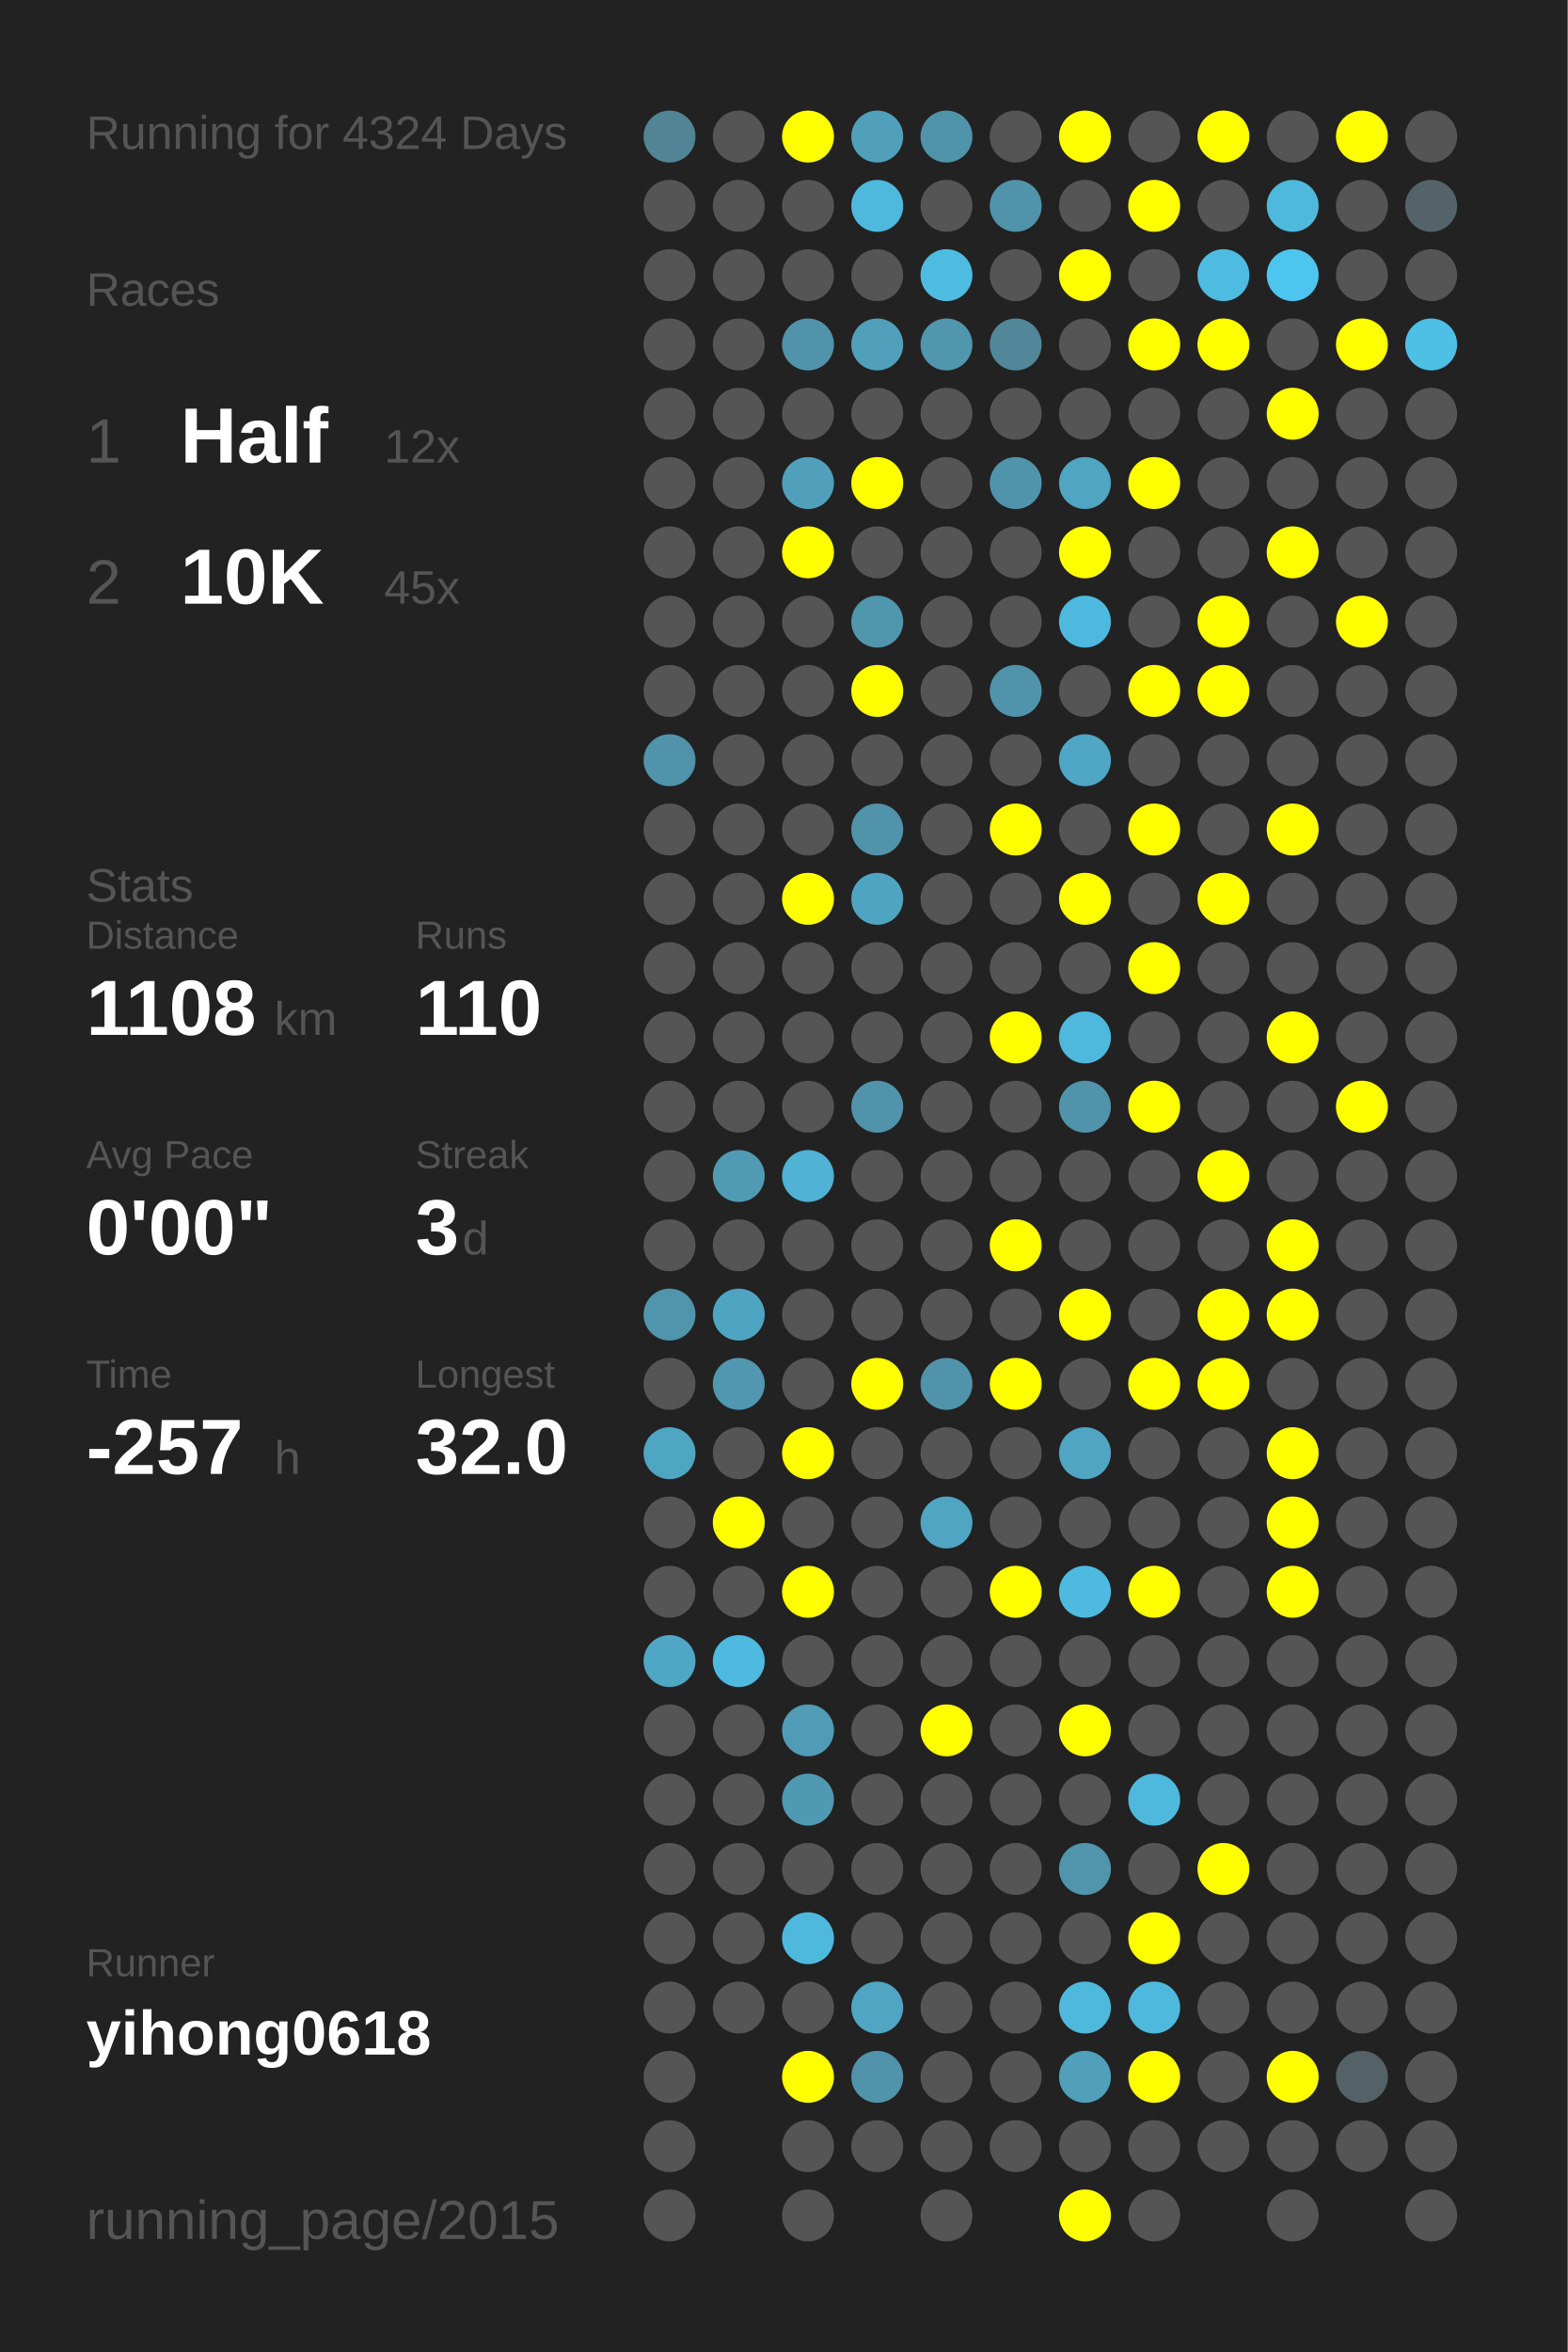
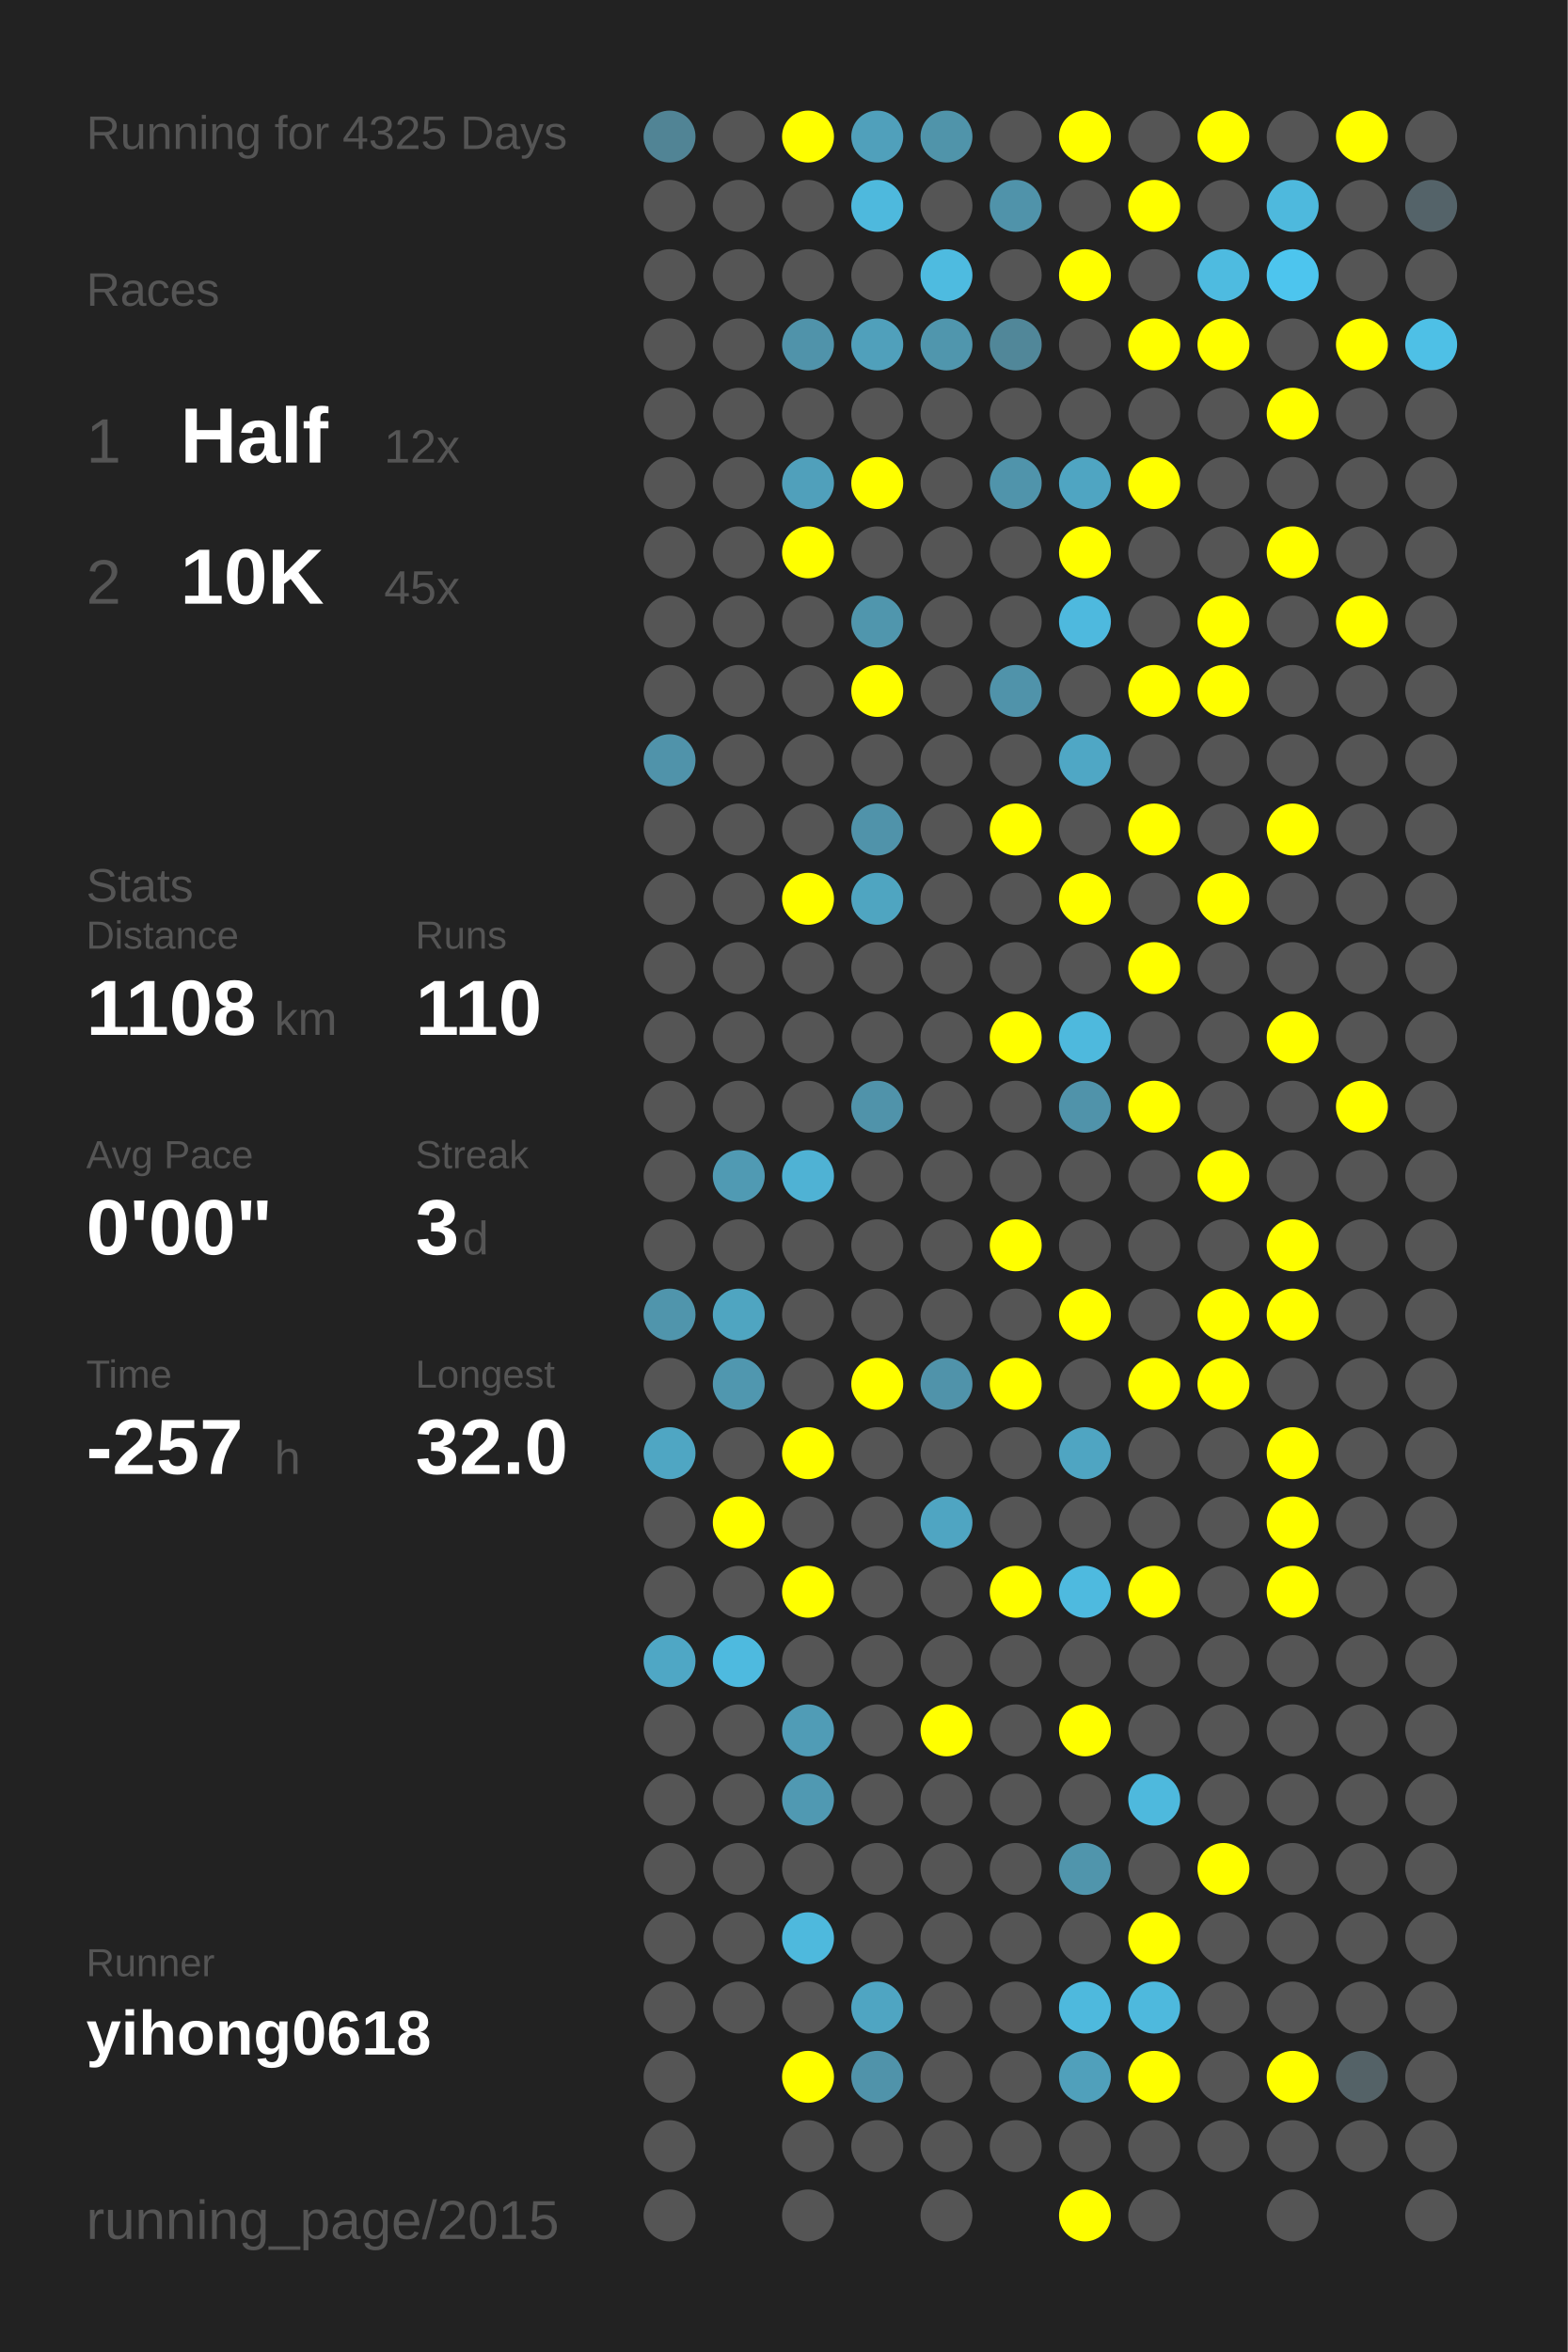
<svg xmlns="http://www.w3.org/2000/svg" baseProfile="full" height="300mm" version="1.1" viewBox="0,0,200,300" width="200mm">
  <defs />
  <rect fill="#222222" height="300" width="200" x="0" y="0" />
-   <text fill="#555555" style="font-size:6px; font-family:Arial;" x="11" y="19">Running for 4324 Days</text>
+   <text fill="#555555" style="font-size:6px; font-family:Arial;" x="11" y="19">Running for 4325 Days</text>
  <text fill="#555555" style="font-size:6px; font-family:Arial;" x="11" y="39">Races</text>
  <text fill="#555555" style="font-size:8px; font-family:Arial;" x="11" y="59">1</text>
  <text fill="#FFFFFF" style="font-size:10px; font-family:Arial; font-weight:bold;" x="23" y="59">Half</text>
  <text fill="#555555" style="font-size:6px; font-family:Arial;" x="49" y="59">12x</text>
  <text fill="#555555" style="font-size:8px; font-family:Arial;" x="11" y="77">2</text>
  <text fill="#FFFFFF" style="font-size:10px; font-family:Arial; font-weight:bold;" x="23" y="77">10K</text>
  <text fill="#555555" style="font-size:6px; font-family:Arial;" x="49" y="77">45x</text>
  <text fill="#555555" style="font-size:6px; font-family:Arial;" x="11" y="115">Stats</text>
  <text fill="#555555" style="font-size:5px; font-family:Arial;" x="11" y="121">Distance</text>
  <text fill="#FFFFFF" style="font-size:10px; font-family:Arial; font-weight:bold;" x="11" y="132">1108</text>
  <text fill="#555555" style="font-size:6px; font-family:Arial;" x="35" y="132">km</text>
  <text fill="#555555" style="font-size:5px; font-family:Arial;" x="53" y="121">Runs</text>
  <text fill="#FFFFFF" style="font-size:10px; font-family:Arial; font-weight:bold;" x="53" y="132">110</text>
  <text fill="#555555" style="font-size:5px; font-family:Arial;" x="11" y="149">Avg Pace</text>
  <text fill="#FFFFFF" style="font-size:10px; font-family:Arial; font-weight:bold;" x="11" y="160">0'00"</text>
  <text fill="#555555" style="font-size:5px; font-family:Arial;" x="53" y="149">Streak</text>
  <text fill="#FFFFFF" style="font-size:10px; font-family:Arial; font-weight:bold;" x="53" y="160">3</text>
  <text fill="#555555" style="font-size:6px; font-family:Arial;" x="59" y="160">d</text>
  <text fill="#555555" style="font-size:5px; font-family:Arial;" x="11" y="177">Time</text>
  <text fill="#FFFFFF" style="font-size:10px; font-family:Arial; font-weight:bold;" x="11" y="188">-257</text>
  <text fill="#555555" style="font-size:6px; font-family:Arial;" x="35" y="188">h</text>
  <text fill="#555555" style="font-size:5px; font-family:Arial;" x="53" y="177">Longest</text>
  <text fill="#FFFFFF" style="font-size:10px; font-family:Arial; font-weight:bold;" x="53" y="188">32.0</text>
  <text fill="#555555" style="font-size:5px; font-family:Arial;" x="11" y="252.065">Runner</text>
  <text fill="#FFFFFF" style="font-size:8px; font-family:Arial; font-weight:bold;" x="11" y="262.065">yihong0618</text>
  <text fill="#555555" style="font-size:7px; font-family:Arial;" x="11" y="285.581">running_page/2015</text>
  <circle cx="85.417" cy="17.419" fill="#518495" r="3.312" />
  <circle cx="85.417" cy="26.258" fill="#555555" r="3.312" />
  <circle cx="85.417" cy="35.097" fill="#555555" r="3.312" />
  <circle cx="85.417" cy="43.935" fill="#555555" r="3.312" />
  <circle cx="85.417" cy="52.774" fill="#555555" r="3.312" />
  <circle cx="85.417" cy="61.613" fill="#555555" r="3.312" />
  <circle cx="85.417" cy="70.452" fill="#555555" r="3.312" />
  <circle cx="85.417" cy="79.29" fill="#555555" r="3.312" />
  <circle cx="85.417" cy="88.129" fill="#555555" r="3.312" />
  <circle cx="85.417" cy="96.968" fill="#5093aa" r="3.312" />
  <circle cx="85.417" cy="105.806" fill="#555555" r="3.312" />
  <circle cx="85.417" cy="114.645" fill="#555555" r="3.312" />
  <circle cx="85.417" cy="123.484" fill="#555555" r="3.312" />
  <circle cx="85.417" cy="132.323" fill="#555555" r="3.312" />
  <circle cx="85.417" cy="141.161" fill="#555555" r="3.312" />
  <circle cx="85.417" cy="150" fill="#555555" r="3.312" />
  <circle cx="85.417" cy="158.839" fill="#555555" r="3.312" />
  <circle cx="85.417" cy="167.677" fill="#5095ac" r="3.312" />
  <circle cx="85.417" cy="176.516" fill="#555555" r="3.312" />
  <circle cx="85.417" cy="185.355" fill="#4fa6c3" r="3.312" />
  <circle cx="85.417" cy="194.194" fill="#555555" r="3.312" />
  <circle cx="85.417" cy="203.032" fill="#555555" r="3.312" />
  <circle cx="85.417" cy="211.871" fill="#4fa7c5" r="3.312" />
  <circle cx="85.417" cy="220.71" fill="#555555" r="3.312" />
  <circle cx="85.417" cy="229.548" fill="#555555" r="3.312" />
  <circle cx="85.417" cy="238.387" fill="#555555" r="3.312" />
  <circle cx="85.417" cy="247.226" fill="#555555" r="3.312" />
  <circle cx="85.417" cy="256.065" fill="#555555" r="3.312" />
  <circle cx="85.417" cy="264.903" fill="#555555" r="3.312" />
  <circle cx="85.417" cy="273.742" fill="#555555" r="3.312" />
  <circle cx="85.417" cy="282.581" fill="#555555" r="3.312" />
  <circle cx="94.25" cy="17.419" fill="#555555" r="3.312" />
  <circle cx="94.25" cy="26.258" fill="#555555" r="3.312" />
  <circle cx="94.25" cy="35.097" fill="#555555" r="3.312" />
  <circle cx="94.25" cy="43.935" fill="#555555" r="3.312" />
  <circle cx="94.25" cy="52.774" fill="#555555" r="3.312" />
  <circle cx="94.25" cy="61.613" fill="#555555" r="3.312" />
  <circle cx="94.25" cy="70.452" fill="#555555" r="3.312" />
  <circle cx="94.25" cy="79.29" fill="#555555" r="3.312" />
  <circle cx="94.25" cy="88.129" fill="#555555" r="3.312" />
  <circle cx="94.25" cy="96.968" fill="#555555" r="3.312" />
  <circle cx="94.25" cy="105.806" fill="#555555" r="3.312" />
  <circle cx="94.25" cy="114.645" fill="#555555" r="3.312" />
  <circle cx="94.25" cy="123.484" fill="#555555" r="3.312" />
  <circle cx="94.25" cy="132.323" fill="#555555" r="3.312" />
  <circle cx="94.25" cy="141.161" fill="#555555" r="3.312" />
  <circle cx="94.25" cy="150" fill="#509ab3" r="3.312" />
  <circle cx="94.25" cy="158.839" fill="#555555" r="3.312" />
  <circle cx="94.25" cy="167.677" fill="#4fa5c1" r="3.312" />
  <circle cx="94.25" cy="176.516" fill="#5097af" r="3.312" />
  <circle cx="94.25" cy="185.355" fill="#555555" r="3.312" />
  <circle cx="94.25" cy="194.194" fill="#FFFF00" r="3.312" />
  <circle cx="94.25" cy="203.032" fill="#555555" r="3.312" />
  <circle cx="94.25" cy="211.871" fill="#4ebadf" r="3.312" />
  <circle cx="94.25" cy="220.71" fill="#555555" r="3.312" />
  <circle cx="94.25" cy="229.548" fill="#555555" r="3.312" />
  <circle cx="94.25" cy="238.387" fill="#555555" r="3.312" />
  <circle cx="94.25" cy="247.226" fill="#555555" r="3.312" />
  <circle cx="94.25" cy="256.065" fill="#555555" r="3.312" />
  <circle cx="103.083" cy="17.419" fill="#FFFF00" r="3.312" />
  <circle cx="103.083" cy="26.258" fill="#555555" r="3.312" />
  <circle cx="103.083" cy="35.097" fill="#555555" r="3.312" />
  <circle cx="103.083" cy="43.935" fill="#5093aa" r="3.312" />
  <circle cx="103.083" cy="52.774" fill="#555555" r="3.312" />
  <circle cx="103.083" cy="61.613" fill="#50a0bb" r="3.312" />
  <circle cx="103.083" cy="70.452" fill="#FFFF00" r="3.312" />
  <circle cx="103.083" cy="79.29" fill="#555555" r="3.312" />
  <circle cx="103.083" cy="88.129" fill="#555555" r="3.312" />
  <circle cx="103.083" cy="96.968" fill="#555555" r="3.312" />
  <circle cx="103.083" cy="105.806" fill="#555555" r="3.312" />
  <circle cx="103.083" cy="114.645" fill="#FFFF00" r="3.312" />
  <circle cx="103.083" cy="123.484" fill="#555555" r="3.312" />
  <circle cx="103.083" cy="132.323" fill="#555555" r="3.312" />
  <circle cx="103.083" cy="141.161" fill="#555555" r="3.312" />
  <circle cx="103.083" cy="150" fill="#4fb2d4" r="3.312" />
  <circle cx="103.083" cy="158.839" fill="#555555" r="3.312" />
  <circle cx="103.083" cy="167.677" fill="#555555" r="3.312" />
  <circle cx="103.083" cy="176.516" fill="#555555" r="3.312" />
  <circle cx="103.083" cy="185.355" fill="#FFFF00" r="3.312" />
  <circle cx="103.083" cy="194.194" fill="#555555" r="3.312" />
  <circle cx="103.083" cy="203.032" fill="#FFFF00" r="3.312" />
  <circle cx="103.083" cy="211.871" fill="#555555" r="3.312" />
  <circle cx="103.083" cy="220.71" fill="#509cb6" r="3.312" />
  <circle cx="103.083" cy="229.548" fill="#5099b2" r="3.312" />
  <circle cx="103.083" cy="238.387" fill="#555555" r="3.312" />
  <circle cx="103.083" cy="247.226" fill="#4eb9dd" r="3.312" />
  <circle cx="103.083" cy="256.065" fill="#555555" r="3.312" />
  <circle cx="103.083" cy="264.903" fill="#FFFF00" r="3.312" />
  <circle cx="103.083" cy="273.742" fill="#555555" r="3.312" />
  <circle cx="103.083" cy="282.581" fill="#555555" r="3.312" />
  <circle cx="111.917" cy="17.419" fill="#50a0bb" r="3.312" />
  <circle cx="111.917" cy="26.258" fill="#4eb9dd" r="3.312" />
  <circle cx="111.917" cy="35.097" fill="#555555" r="3.312" />
  <circle cx="111.917" cy="43.935" fill="#50a0bb" r="3.312" />
  <circle cx="111.917" cy="52.774" fill="#555555" r="3.312" />
  <circle cx="111.917" cy="61.613" fill="#FFFF00" r="3.312" />
  <circle cx="111.917" cy="70.452" fill="#555555" r="3.312" />
  <circle cx="111.917" cy="79.29" fill="#5096ad" r="3.312" />
  <circle cx="111.917" cy="88.129" fill="#FFFF00" r="3.312" />
  <circle cx="111.917" cy="96.968" fill="#555555" r="3.312" />
  <circle cx="111.917" cy="105.806" fill="#5093aa" r="3.312" />
  <circle cx="111.917" cy="114.645" fill="#4fa5c1" r="3.312" />
  <circle cx="111.917" cy="123.484" fill="#555555" r="3.312" />
  <circle cx="111.917" cy="132.323" fill="#555555" r="3.312" />
  <circle cx="111.917" cy="141.161" fill="#5093aa" r="3.312" />
  <circle cx="111.917" cy="150" fill="#555555" r="3.312" />
  <circle cx="111.917" cy="158.839" fill="#555555" r="3.312" />
  <circle cx="111.917" cy="167.677" fill="#555555" r="3.312" />
  <circle cx="111.917" cy="176.516" fill="#FFFF00" r="3.312" />
  <circle cx="111.917" cy="185.355" fill="#555555" r="3.312" />
  <circle cx="111.917" cy="194.194" fill="#555555" r="3.312" />
  <circle cx="111.917" cy="203.032" fill="#555555" r="3.312" />
  <circle cx="111.917" cy="211.871" fill="#555555" r="3.312" />
  <circle cx="111.917" cy="220.71" fill="#555555" r="3.312" />
  <circle cx="111.917" cy="229.548" fill="#555555" r="3.312" />
  <circle cx="111.917" cy="238.387" fill="#555555" r="3.312" />
  <circle cx="111.917" cy="247.226" fill="#555555" r="3.312" />
  <circle cx="111.917" cy="256.065" fill="#4fa5c2" r="3.312" />
  <circle cx="111.917" cy="264.903" fill="#5093aa" r="3.312" />
  <circle cx="111.917" cy="273.742" fill="#555555" r="3.312" />
  <circle cx="120.75" cy="17.419" fill="#5094aa" r="3.312" />
  <circle cx="120.75" cy="26.258" fill="#555555" r="3.312" />
  <circle cx="120.75" cy="35.097" fill="#4ebbe0" r="3.312" />
  <circle cx="120.75" cy="43.935" fill="#5096ad" r="3.312" />
  <circle cx="120.75" cy="52.774" fill="#555555" r="3.312" />
  <circle cx="120.75" cy="61.613" fill="#555555" r="3.312" />
  <circle cx="120.75" cy="70.452" fill="#555555" r="3.312" />
  <circle cx="120.75" cy="79.29" fill="#555555" r="3.312" />
  <circle cx="120.75" cy="88.129" fill="#555555" r="3.312" />
  <circle cx="120.75" cy="96.968" fill="#555555" r="3.312" />
  <circle cx="120.75" cy="105.806" fill="#555555" r="3.312" />
  <circle cx="120.75" cy="114.645" fill="#555555" r="3.312" />
  <circle cx="120.75" cy="123.484" fill="#555555" r="3.312" />
  <circle cx="120.75" cy="132.323" fill="#555555" r="3.312" />
  <circle cx="120.75" cy="141.161" fill="#555555" r="3.312" />
  <circle cx="120.75" cy="150" fill="#555555" r="3.312" />
  <circle cx="120.75" cy="158.839" fill="#555555" r="3.312" />
  <circle cx="120.75" cy="167.677" fill="#555555" r="3.312" />
  <circle cx="120.75" cy="176.516" fill="#5093aa" r="3.312" />
  <circle cx="120.75" cy="185.355" fill="#555555" r="3.312" />
  <circle cx="120.75" cy="194.194" fill="#4fa5c2" r="3.312" />
  <circle cx="120.75" cy="203.032" fill="#555555" r="3.312" />
  <circle cx="120.75" cy="211.871" fill="#555555" r="3.312" />
  <circle cx="120.75" cy="220.71" fill="#FFFF00" r="3.312" />
  <circle cx="120.75" cy="229.548" fill="#555555" r="3.312" />
  <circle cx="120.75" cy="238.387" fill="#555555" r="3.312" />
  <circle cx="120.75" cy="247.226" fill="#555555" r="3.312" />
  <circle cx="120.75" cy="256.065" fill="#555555" r="3.312" />
  <circle cx="120.75" cy="264.903" fill="#555555" r="3.312" />
  <circle cx="120.75" cy="273.742" fill="#555555" r="3.312" />
  <circle cx="120.75" cy="282.581" fill="#555555" r="3.312" />
  <circle cx="129.583" cy="17.419" fill="#555555" r="3.312" />
  <circle cx="129.583" cy="26.258" fill="#5093aa" r="3.312" />
  <circle cx="129.583" cy="35.097" fill="#555555" r="3.312" />
  <circle cx="129.583" cy="43.935" fill="#518799" r="3.312" />
  <circle cx="129.583" cy="52.774" fill="#555555" r="3.312" />
  <circle cx="129.583" cy="61.613" fill="#5094ab" r="3.312" />
  <circle cx="129.583" cy="70.452" fill="#555555" r="3.312" />
  <circle cx="129.583" cy="79.29" fill="#555555" r="3.312" />
  <circle cx="129.583" cy="88.129" fill="#5093aa" r="3.312" />
  <circle cx="129.583" cy="96.968" fill="#555555" r="3.312" />
  <circle cx="129.583" cy="105.806" fill="#FFFF00" r="3.312" />
  <circle cx="129.583" cy="114.645" fill="#555555" r="3.312" />
  <circle cx="129.583" cy="123.484" fill="#555555" r="3.312" />
  <circle cx="129.583" cy="132.323" fill="#FFFF00" r="3.312" />
  <circle cx="129.583" cy="141.161" fill="#555555" r="3.312" />
  <circle cx="129.583" cy="150" fill="#555555" r="3.312" />
  <circle cx="129.583" cy="158.839" fill="#FFFF00" r="3.312" />
  <circle cx="129.583" cy="167.677" fill="#555555" r="3.312" />
  <circle cx="129.583" cy="176.516" fill="#FFFF00" r="3.312" />
  <circle cx="129.583" cy="185.355" fill="#555555" r="3.312" />
  <circle cx="129.583" cy="194.194" fill="#555555" r="3.312" />
  <circle cx="129.583" cy="203.032" fill="#FFFF00" r="3.312" />
  <circle cx="129.583" cy="211.871" fill="#555555" r="3.312" />
  <circle cx="129.583" cy="220.71" fill="#555555" r="3.312" />
  <circle cx="129.583" cy="229.548" fill="#555555" r="3.312" />
  <circle cx="129.583" cy="238.387" fill="#555555" r="3.312" />
  <circle cx="129.583" cy="247.226" fill="#555555" r="3.312" />
  <circle cx="129.583" cy="256.065" fill="#555555" r="3.312" />
  <circle cx="129.583" cy="264.903" fill="#555555" r="3.312" />
  <circle cx="129.583" cy="273.742" fill="#555555" r="3.312" />
  <circle cx="138.417" cy="17.419" fill="#FFFF00" r="3.312" />
  <circle cx="138.417" cy="26.258" fill="#555555" r="3.312" />
  <circle cx="138.417" cy="35.097" fill="#FFFF00" r="3.312" />
  <circle cx="138.417" cy="43.935" fill="#555555" r="3.312" />
  <circle cx="138.417" cy="52.774" fill="#555555" r="3.312" />
  <circle cx="138.417" cy="61.613" fill="#4fa5c2" r="3.312" />
  <circle cx="138.417" cy="70.452" fill="#FFFF00" r="3.312" />
  <circle cx="138.417" cy="79.29" fill="#4eb9de" r="3.312" />
  <circle cx="138.417" cy="88.129" fill="#555555" r="3.312" />
  <circle cx="138.417" cy="96.968" fill="#4fa7c5" r="3.312" />
  <circle cx="138.417" cy="105.806" fill="#555555" r="3.312" />
  <circle cx="138.417" cy="114.645" fill="#FFFF00" r="3.312" />
  <circle cx="138.417" cy="123.484" fill="#555555" r="3.312" />
  <circle cx="138.417" cy="132.323" fill="#4eb9dd" r="3.312" />
  <circle cx="138.417" cy="141.161" fill="#5093aa" r="3.312" />
  <circle cx="138.417" cy="150" fill="#555555" r="3.312" />
  <circle cx="138.417" cy="158.839" fill="#555555" r="3.312" />
  <circle cx="138.417" cy="167.677" fill="#FFFF00" r="3.312" />
  <circle cx="138.417" cy="176.516" fill="#555555" r="3.312" />
  <circle cx="138.417" cy="185.355" fill="#4fa5c2" r="3.312" />
  <circle cx="138.417" cy="194.194" fill="#555555" r="3.312" />
  <circle cx="138.417" cy="203.032" fill="#4ebadf" r="3.312" />
  <circle cx="138.417" cy="211.871" fill="#555555" r="3.312" />
  <circle cx="138.417" cy="220.71" fill="#FFFF00" r="3.312" />
  <circle cx="138.417" cy="229.548" fill="#555555" r="3.312" />
  <circle cx="138.417" cy="238.387" fill="#5095ac" r="3.312" />
  <circle cx="138.417" cy="247.226" fill="#555555" r="3.312" />
  <circle cx="138.417" cy="256.065" fill="#4eb9dd" r="3.312" />
  <circle cx="138.417" cy="264.903" fill="#50a0bb" r="3.312" />
  <circle cx="138.417" cy="273.742" fill="#555555" r="3.312" />
  <circle cx="138.417" cy="282.581" fill="#FFFF00" r="3.312" />
  <circle cx="147.25" cy="17.419" fill="#555555" r="3.312" />
  <circle cx="147.25" cy="26.258" fill="#FFFF00" r="3.312" />
  <circle cx="147.25" cy="35.097" fill="#555555" r="3.312" />
  <circle cx="147.25" cy="43.935" fill="#FFFF00" r="3.312" />
  <circle cx="147.25" cy="52.774" fill="#555555" r="3.312" />
  <circle cx="147.25" cy="61.613" fill="#FFFF00" r="3.312" />
  <circle cx="147.25" cy="70.452" fill="#555555" r="3.312" />
  <circle cx="147.25" cy="79.29" fill="#555555" r="3.312" />
  <circle cx="147.25" cy="88.129" fill="#FFFF00" r="3.312" />
  <circle cx="147.25" cy="96.968" fill="#555555" r="3.312" />
  <circle cx="147.25" cy="105.806" fill="#FFFF00" r="3.312" />
  <circle cx="147.25" cy="114.645" fill="#555555" r="3.312" />
  <circle cx="147.25" cy="123.484" fill="#FFFF00" r="3.312" />
  <circle cx="147.25" cy="132.323" fill="#555555" r="3.312" />
  <circle cx="147.25" cy="141.161" fill="#FFFF00" r="3.312" />
  <circle cx="147.25" cy="150" fill="#555555" r="3.312" />
  <circle cx="147.25" cy="158.839" fill="#555555" r="3.312" />
  <circle cx="147.25" cy="167.677" fill="#555555" r="3.312" />
  <circle cx="147.25" cy="176.516" fill="#FFFF00" r="3.312" />
  <circle cx="147.25" cy="185.355" fill="#555555" r="3.312" />
  <circle cx="147.25" cy="194.194" fill="#555555" r="3.312" />
  <circle cx="147.25" cy="203.032" fill="#FFFF00" r="3.312" />
  <circle cx="147.25" cy="211.871" fill="#555555" r="3.312" />
  <circle cx="147.25" cy="220.71" fill="#555555" r="3.312" />
  <circle cx="147.25" cy="229.548" fill="#4eb9dd" r="3.312" />
  <circle cx="147.25" cy="238.387" fill="#555555" r="3.312" />
  <circle cx="147.25" cy="247.226" fill="#FFFF00" r="3.312" />
  <circle cx="147.25" cy="256.065" fill="#4eb9dd" r="3.312" />
  <circle cx="147.25" cy="264.903" fill="#FFFF00" r="3.312" />
  <circle cx="147.25" cy="273.742" fill="#555555" r="3.312" />
  <circle cx="147.25" cy="282.581" fill="#555555" r="3.312" />
  <circle cx="156.083" cy="17.419" fill="#FFFF00" r="3.312" />
  <circle cx="156.083" cy="26.258" fill="#555555" r="3.312" />
  <circle cx="156.083" cy="35.097" fill="#4ebbe0" r="3.312" />
  <circle cx="156.083" cy="43.935" fill="#FFFF00" r="3.312" />
  <circle cx="156.083" cy="52.774" fill="#555555" r="3.312" />
  <circle cx="156.083" cy="61.613" fill="#555555" r="3.312" />
  <circle cx="156.083" cy="70.452" fill="#555555" r="3.312" />
  <circle cx="156.083" cy="79.29" fill="#FFFF00" r="3.312" />
  <circle cx="156.083" cy="88.129" fill="#FFFF00" r="3.312" />
  <circle cx="156.083" cy="96.968" fill="#555555" r="3.312" />
  <circle cx="156.083" cy="105.806" fill="#555555" r="3.312" />
  <circle cx="156.083" cy="114.645" fill="#FFFF00" r="3.312" />
  <circle cx="156.083" cy="123.484" fill="#555555" r="3.312" />
  <circle cx="156.083" cy="132.323" fill="#555555" r="3.312" />
  <circle cx="156.083" cy="141.161" fill="#555555" r="3.312" />
  <circle cx="156.083" cy="150" fill="#FFFF00" r="3.312" />
  <circle cx="156.083" cy="158.839" fill="#555555" r="3.312" />
  <circle cx="156.083" cy="167.677" fill="#FFFF00" r="3.312" />
  <circle cx="156.083" cy="176.516" fill="#FFFF00" r="3.312" />
  <circle cx="156.083" cy="185.355" fill="#555555" r="3.312" />
  <circle cx="156.083" cy="194.194" fill="#555555" r="3.312" />
  <circle cx="156.083" cy="203.032" fill="#555555" r="3.312" />
  <circle cx="156.083" cy="211.871" fill="#555555" r="3.312" />
  <circle cx="156.083" cy="220.71" fill="#555555" r="3.312" />
  <circle cx="156.083" cy="229.548" fill="#555555" r="3.312" />
  <circle cx="156.083" cy="238.387" fill="#FFFF00" r="3.312" />
  <circle cx="156.083" cy="247.226" fill="#555555" r="3.312" />
  <circle cx="156.083" cy="256.065" fill="#555555" r="3.312" />
  <circle cx="156.083" cy="264.903" fill="#555555" r="3.312" />
  <circle cx="156.083" cy="273.742" fill="#555555" r="3.312" />
  <circle cx="164.917" cy="17.419" fill="#555555" r="3.312" />
  <circle cx="164.917" cy="26.258" fill="#4eb9dd" r="3.312" />
  <circle cx="164.917" cy="35.097" fill="#4dc5ee" r="3.312" />
  <circle cx="164.917" cy="43.935" fill="#555555" r="3.312" />
  <circle cx="164.917" cy="52.774" fill="#FFFF00" r="3.312" />
  <circle cx="164.917" cy="61.613" fill="#555555" r="3.312" />
  <circle cx="164.917" cy="70.452" fill="#FFFF00" r="3.312" />
  <circle cx="164.917" cy="79.29" fill="#555555" r="3.312" />
  <circle cx="164.917" cy="88.129" fill="#555555" r="3.312" />
  <circle cx="164.917" cy="96.968" fill="#555555" r="3.312" />
  <circle cx="164.917" cy="105.806" fill="#FFFF00" r="3.312" />
  <circle cx="164.917" cy="114.645" fill="#555555" r="3.312" />
  <circle cx="164.917" cy="123.484" fill="#555555" r="3.312" />
  <circle cx="164.917" cy="132.323" fill="#FFFF00" r="3.312" />
  <circle cx="164.917" cy="141.161" fill="#555555" r="3.312" />
  <circle cx="164.917" cy="150" fill="#555555" r="3.312" />
  <circle cx="164.917" cy="158.839" fill="#FFFF00" r="3.312" />
  <circle cx="164.917" cy="167.677" fill="#FFFF00" r="3.312" />
  <circle cx="164.917" cy="176.516" fill="#555555" r="3.312" />
  <circle cx="164.917" cy="185.355" fill="#FFFF00" r="3.312" />
  <circle cx="164.917" cy="194.194" fill="#FFFF00" r="3.312" />
  <circle cx="164.917" cy="203.032" fill="#FFFF00" r="3.312" />
  <circle cx="164.917" cy="211.871" fill="#555555" r="3.312" />
  <circle cx="164.917" cy="220.71" fill="#555555" r="3.312" />
  <circle cx="164.917" cy="229.548" fill="#555555" r="3.312" />
  <circle cx="164.917" cy="238.387" fill="#555555" r="3.312" />
  <circle cx="164.917" cy="247.226" fill="#555555" r="3.312" />
  <circle cx="164.917" cy="256.065" fill="#555555" r="3.312" />
  <circle cx="164.917" cy="264.903" fill="#FFFF00" r="3.312" />
  <circle cx="164.917" cy="273.742" fill="#555555" r="3.312" />
  <circle cx="164.917" cy="282.581" fill="#555555" r="3.312" />
  <circle cx="173.75" cy="17.419" fill="#FFFF00" r="3.312" />
  <circle cx="173.75" cy="26.258" fill="#555555" r="3.312" />
  <circle cx="173.75" cy="35.097" fill="#555555" r="3.312" />
  <circle cx="173.75" cy="43.935" fill="#FFFF00" r="3.312" />
  <circle cx="173.75" cy="52.774" fill="#555555" r="3.312" />
  <circle cx="173.75" cy="61.613" fill="#555555" r="3.312" />
  <circle cx="173.75" cy="70.452" fill="#555555" r="3.312" />
  <circle cx="173.75" cy="79.29" fill="#FFFF00" r="3.312" />
  <circle cx="173.75" cy="88.129" fill="#555555" r="3.312" />
  <circle cx="173.75" cy="96.968" fill="#555555" r="3.312" />
  <circle cx="173.75" cy="105.806" fill="#555555" r="3.312" />
  <circle cx="173.75" cy="114.645" fill="#555555" r="3.312" />
  <circle cx="173.75" cy="123.484" fill="#555555" r="3.312" />
  <circle cx="173.75" cy="132.323" fill="#555555" r="3.312" />
  <circle cx="173.75" cy="141.161" fill="#FFFF00" r="3.312" />
  <circle cx="173.75" cy="150" fill="#555555" r="3.312" />
  <circle cx="173.75" cy="158.839" fill="#555555" r="3.312" />
  <circle cx="173.75" cy="167.677" fill="#555555" r="3.312" />
  <circle cx="173.75" cy="176.516" fill="#555555" r="3.312" />
  <circle cx="173.75" cy="185.355" fill="#555555" r="3.312" />
  <circle cx="173.75" cy="194.194" fill="#555555" r="3.312" />
  <circle cx="173.75" cy="203.032" fill="#555555" r="3.312" />
  <circle cx="173.75" cy="211.871" fill="#555555" r="3.312" />
  <circle cx="173.75" cy="220.71" fill="#555555" r="3.312" />
  <circle cx="173.75" cy="229.548" fill="#555555" r="3.312" />
  <circle cx="173.75" cy="238.387" fill="#555555" r="3.312" />
  <circle cx="173.75" cy="247.226" fill="#555555" r="3.312" />
  <circle cx="173.75" cy="256.065" fill="#555555" r="3.312" />
  <circle cx="173.75" cy="264.903" fill="#546267" r="3.312" />
  <circle cx="173.75" cy="273.742" fill="#555555" r="3.312" />
  <circle cx="182.583" cy="17.419" fill="#555555" r="3.312" />
  <circle cx="182.583" cy="26.258" fill="#546369" r="3.312" />
  <circle cx="182.583" cy="35.097" fill="#555555" r="3.312" />
  <circle cx="182.583" cy="43.935" fill="#4ec0e6" r="3.312" />
  <circle cx="182.583" cy="52.774" fill="#555555" r="3.312" />
  <circle cx="182.583" cy="61.613" fill="#555555" r="3.312" />
  <circle cx="182.583" cy="70.452" fill="#555555" r="3.312" />
  <circle cx="182.583" cy="79.29" fill="#555555" r="3.312" />
  <circle cx="182.583" cy="88.129" fill="#555555" r="3.312" />
  <circle cx="182.583" cy="96.968" fill="#555555" r="3.312" />
  <circle cx="182.583" cy="105.806" fill="#555555" r="3.312" />
  <circle cx="182.583" cy="114.645" fill="#555555" r="3.312" />
  <circle cx="182.583" cy="123.484" fill="#555555" r="3.312" />
  <circle cx="182.583" cy="132.323" fill="#555555" r="3.312" />
  <circle cx="182.583" cy="141.161" fill="#555555" r="3.312" />
  <circle cx="182.583" cy="150" fill="#555555" r="3.312" />
  <circle cx="182.583" cy="158.839" fill="#555555" r="3.312" />
  <circle cx="182.583" cy="167.677" fill="#555555" r="3.312" />
  <circle cx="182.583" cy="176.516" fill="#555555" r="3.312" />
  <circle cx="182.583" cy="185.355" fill="#555555" r="3.312" />
  <circle cx="182.583" cy="194.194" fill="#555555" r="3.312" />
  <circle cx="182.583" cy="203.032" fill="#555555" r="3.312" />
  <circle cx="182.583" cy="211.871" fill="#555555" r="3.312" />
  <circle cx="182.583" cy="220.71" fill="#555555" r="3.312" />
  <circle cx="182.583" cy="229.548" fill="#555555" r="3.312" />
  <circle cx="182.583" cy="238.387" fill="#555555" r="3.312" />
  <circle cx="182.583" cy="247.226" fill="#555555" r="3.312" />
  <circle cx="182.583" cy="256.065" fill="#555555" r="3.312" />
  <circle cx="182.583" cy="264.903" fill="#555555" r="3.312" />
  <circle cx="182.583" cy="273.742" fill="#555555" r="3.312" />
  <circle cx="182.583" cy="282.581" fill="#555555" r="3.312" />
</svg>
